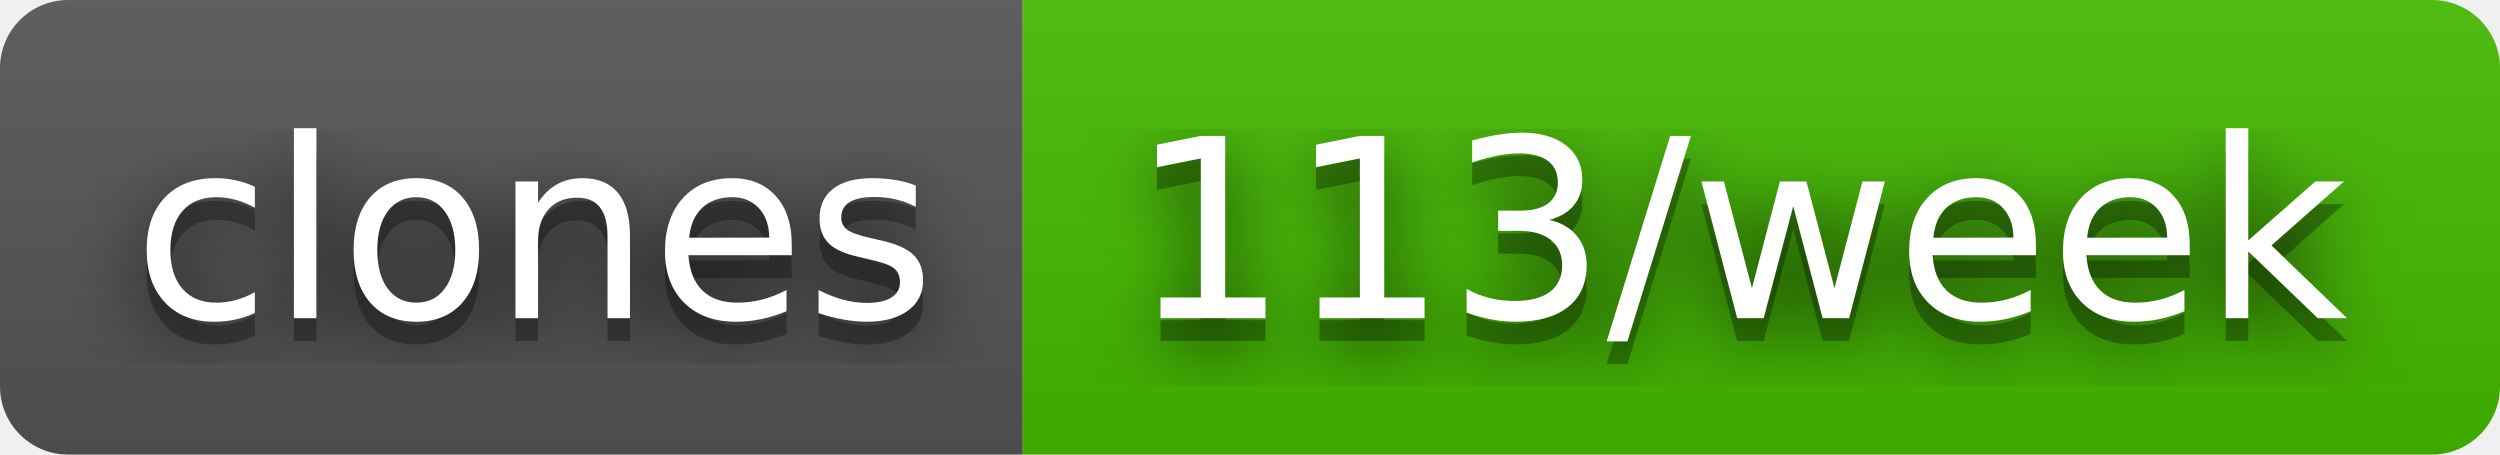
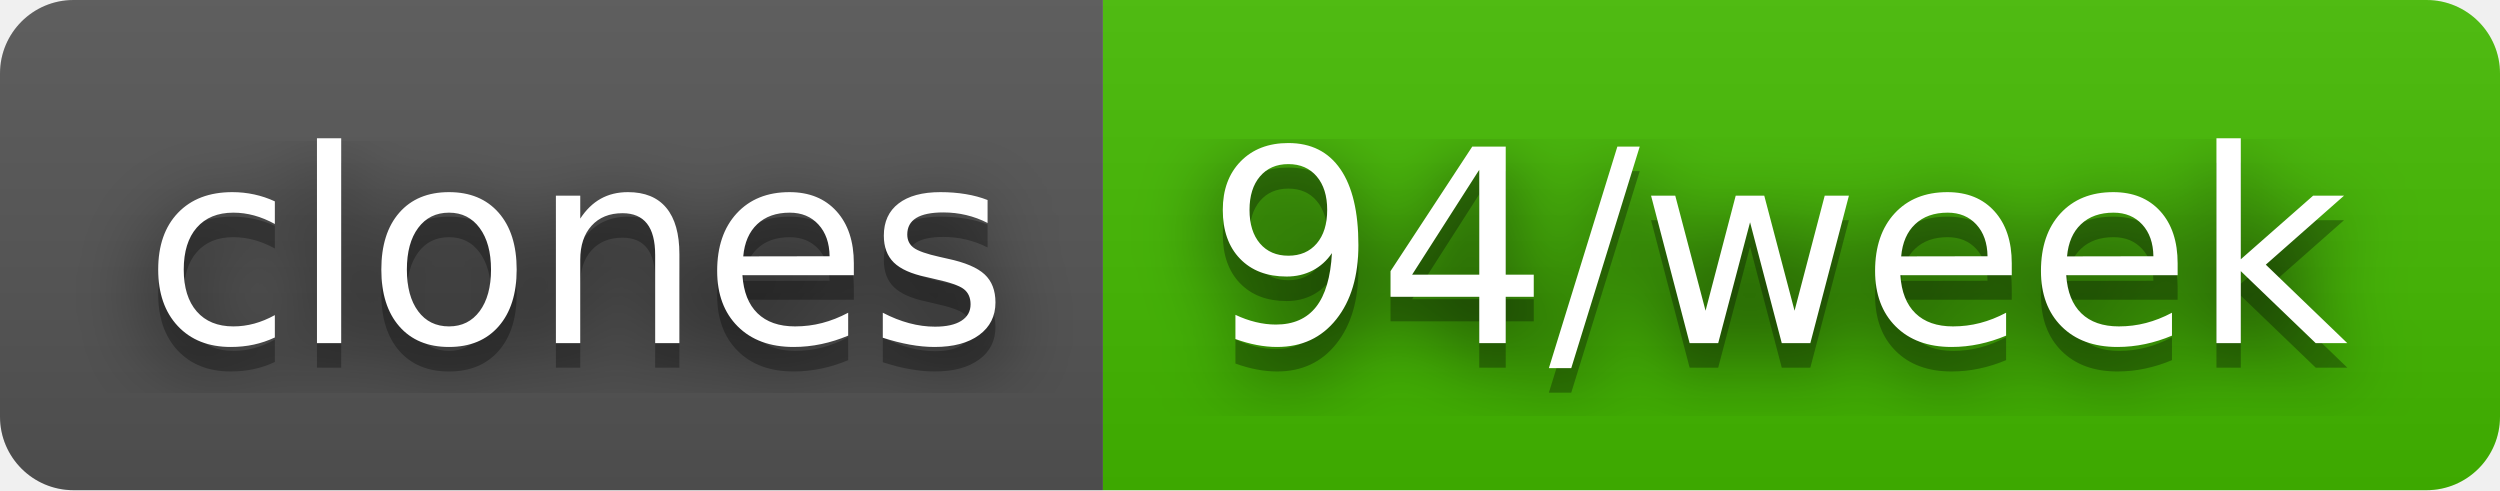
- <svg xmlns="http://www.w3.org/2000/svg" width="110" height="20" role="img" aria-label="clones: 113/week">
+ <svg xmlns="http://www.w3.org/2000/svg" width="102" height="20" role="img" aria-label="clones: 94/week">
  <filter id="blur">
    <feGaussianBlur stdDeviation="16" />
  </filter>
  <linearGradient id="s" x2="0" y2="100%">
    <stop offset="0" stop-color="#bbb" stop-opacity=".1" />
    <stop offset="1" stop-opacity=".1" />
  </linearGradient>
  <clipPath id="r">
-     <rect width="110" height="20" rx="3" />
+     <rect width="102" height="20" rx="3" />
  </clipPath>
  <g clip-path="url(#r)">
    <rect width="45" height="20" fill="#555" />
-     <rect x="45" width="65" height="20" fill="#4b0" />
-     <rect width="110" height="20" fill="url(#s)" />
+     <rect x="45" width="57" height="20" fill="#4b0" />
+     <rect width="102" height="20" fill="url(#s)" />
  </g>
  <g fill="#fff" text-anchor="middle" font-family="Verdana,Geneva,DejaVu Sans,sans-serif" text-rendering="geometricPrecision" font-size="110">
    <g transform="scale(.1)">
      <g aria-hidden="true" fill="#010101">
        <text x="235" y="150" fill-opacity=".8" filter="url(#blur)" textLength="350">clones</text>
        <text x="235" y="150" fill-opacity=".3" textLength="350">clones</text>
      </g>
      <text x="235" y="140" textLength="350">clones</text>
    </g>
    <g transform="scale(.1)">
      <g aria-hidden="true" fill="#010101">
-         <text x="765" y="150" fill-opacity=".8" filter="url(#blur)" textLength="550">113/week</text>
-         <text x="765" y="150" fill-opacity=".3" textLength="550">113/week</text>
+         <text x="725" y="150" fill-opacity=".8" filter="url(#blur)" textLength="470">94/week</text>
+         <text x="725" y="150" fill-opacity=".3" textLength="470">94/week</text>
      </g>
-       <text x="765" y="140" textLength="550">113/week</text>
+       <text x="725" y="140" textLength="470">94/week</text>
    </g>
  </g>
</svg>
